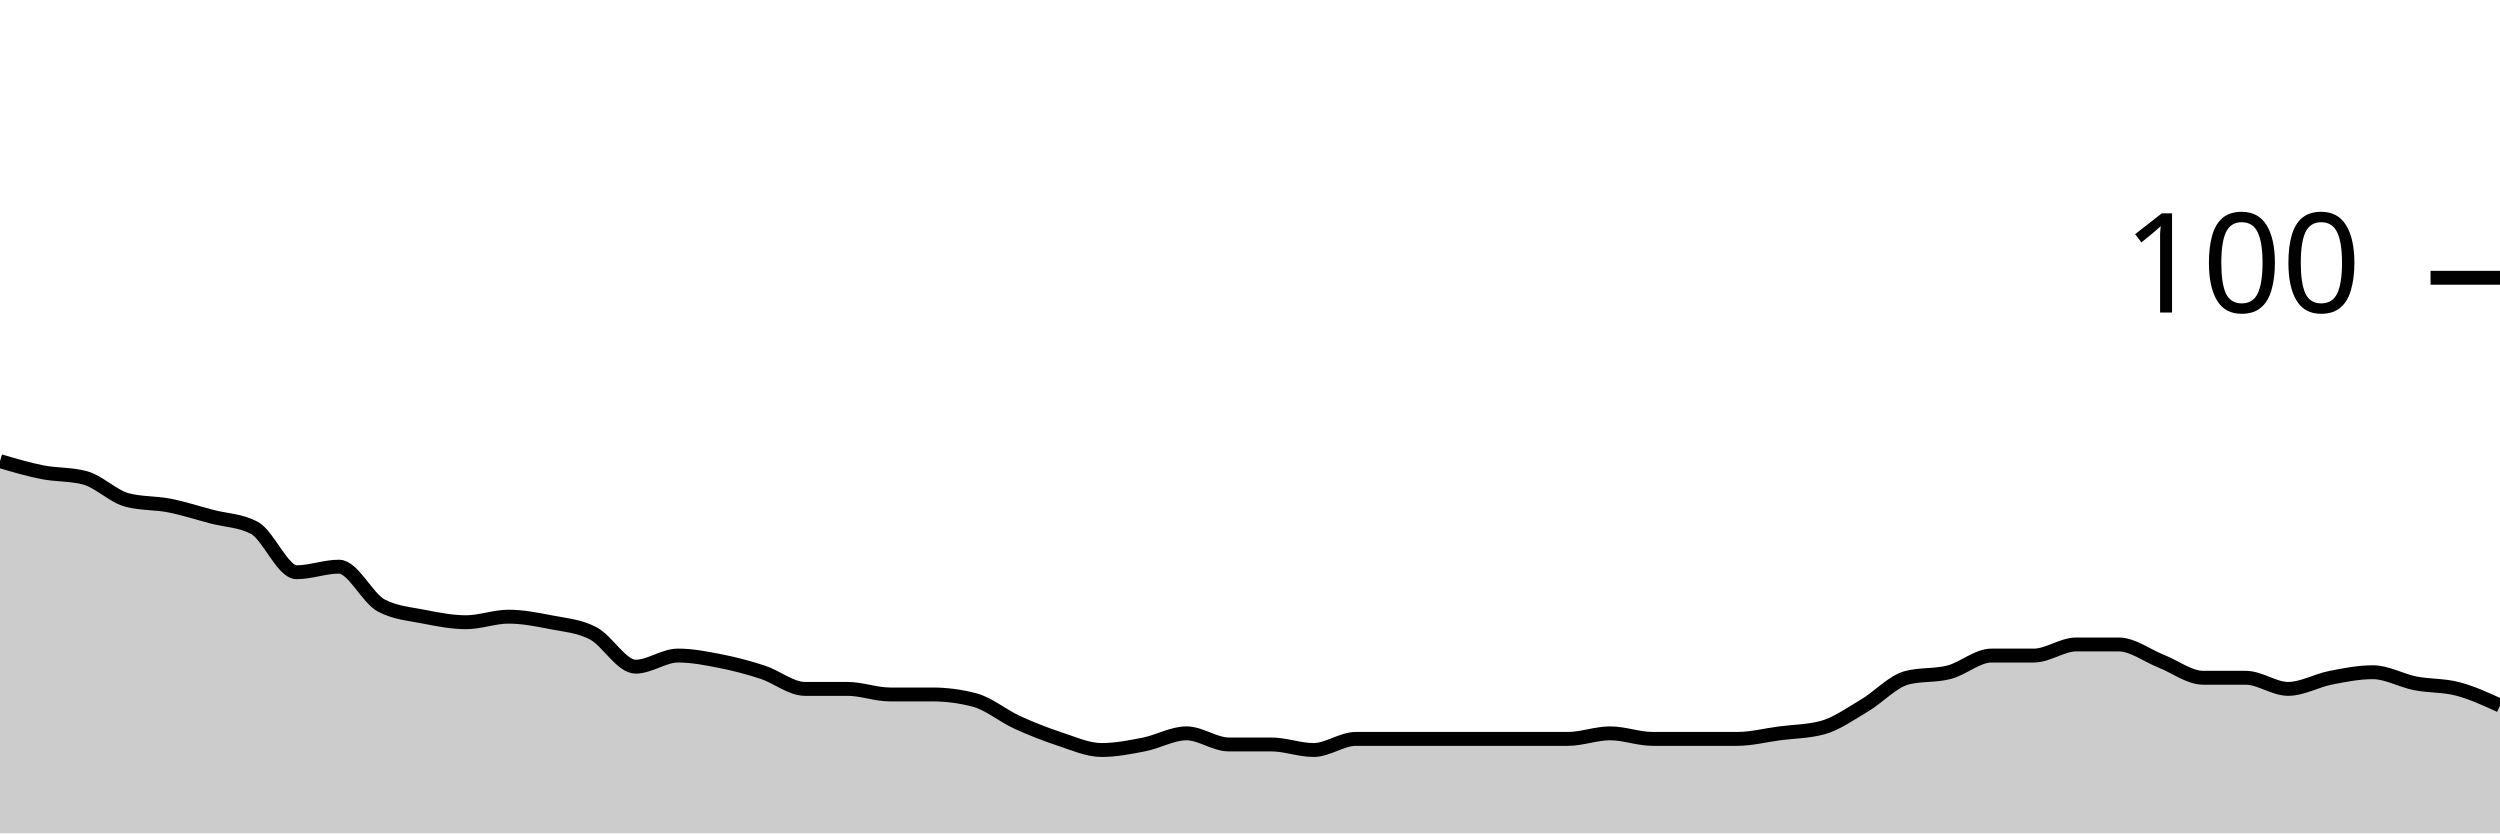
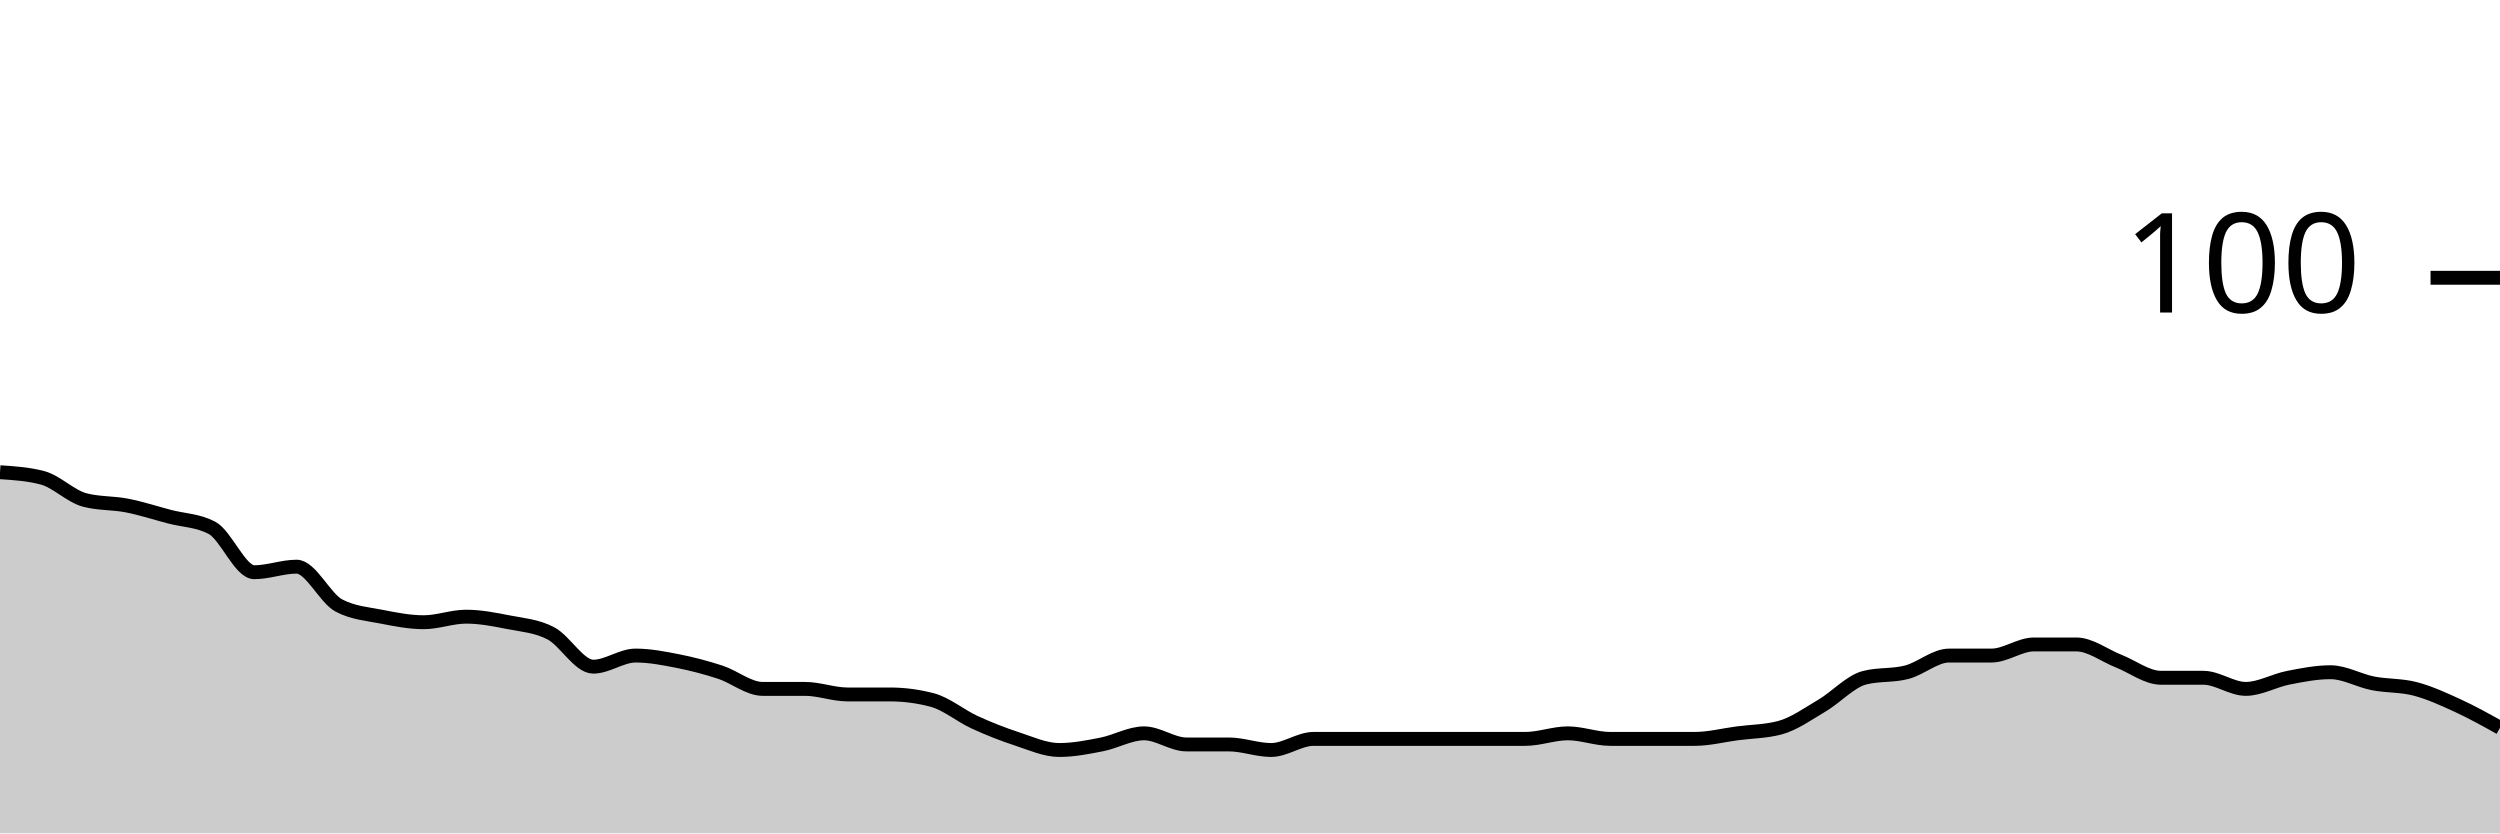
<svg xmlns="http://www.w3.org/2000/svg" viewBox="0 0 180 60">
  <g transform="translate(0,20)">
-     <path class="area" fill="rgba(0, 0, 0, 0.2)" d="M0,13.2C1.017,13.5,2.034,13.8,3.051,14C4.068,14.2,5.085,14.133,6.102,14.4C7.119,14.667,8.136,15.733,9.153,16C10.169,16.267,11.186,16.2,12.203,16.4C13.22,16.6,14.237,16.933,15.254,17.2C16.271,17.467,17.288,17.467,18.305,18C19.322,18.533,20.339,21.2,21.356,21.2C22.373,21.2,23.39,20.8,24.407,20.8C25.424,20.8,26.441,23.067,27.458,23.6C28.475,24.133,29.492,24.2,30.508,24.4C31.525,24.6,32.542,24.8,33.559,24.8C34.576,24.8,35.593,24.4,36.61,24.4C37.627,24.4,38.644,24.6,39.661,24.8C40.678,25,41.695,25.067,42.712,25.6C43.729,26.133,44.746,28,45.763,28C46.78,28,47.797,27.2,48.814,27.2C49.831,27.2,50.847,27.4,51.864,27.6C52.881,27.8,53.898,28.067,54.915,28.4C55.932,28.733,56.949,29.6,57.966,29.6C58.983,29.6,60,29.6,61.017,29.6C62.034,29.6,63.051,30,64.068,30C65.085,30,66.102,30,67.119,30C68.136,30,69.153,30.133,70.169,30.4C71.186,30.667,72.203,31.533,73.22,32C74.237,32.467,75.254,32.867,76.271,33.2C77.288,33.533,78.305,34,79.322,34C80.339,34,81.356,33.8,82.373,33.6C83.39,33.4,84.407,32.8,85.424,32.8C86.441,32.8,87.458,33.6,88.475,33.6C89.492,33.6,90.508,33.6,91.525,33.6C92.542,33.6,93.559,34,94.576,34C95.593,34,96.61,33.2,97.627,33.2C98.644,33.2,99.661,33.2,100.678,33.2C101.695,33.2,102.712,33.2,103.729,33.2C104.746,33.2,105.763,33.2,106.78,33.2C107.797,33.2,108.814,33.2,109.831,33.2C110.847,33.2,111.864,33.2,112.881,33.2C113.898,33.2,114.915,32.8,115.932,32.8C116.949,32.8,117.966,33.2,118.983,33.2C120,33.2,121.017,33.2,122.034,33.2C123.051,33.2,124.068,33.2,125.085,33.2C126.102,33.2,127.119,32.933,128.136,32.8C129.153,32.667,130.169,32.667,131.186,32.4C132.203,32.133,133.22,31.4,134.237,30.8C135.254,30.2,136.271,29.067,137.288,28.8C138.305,28.533,139.322,28.667,140.339,28.4C141.356,28.133,142.373,27.2,143.39,27.2C144.407,27.2,145.424,27.2,146.441,27.2C147.458,27.2,148.475,26.4,149.492,26.4C150.508,26.4,151.525,26.4,152.542,26.4C153.559,26.4,154.576,27.2,155.593,27.6C156.61,28,157.627,28.8,158.644,28.8C159.661,28.8,160.678,28.8,161.695,28.8C162.712,28.8,163.729,29.6,164.746,29.6C165.763,29.6,166.78,29,167.797,28.8C168.814,28.6,169.831,28.4,170.847,28.4C171.864,28.4,172.881,29,173.898,29.2C174.915,29.4,175.932,29.333,176.949,29.6C177.966,29.867,178.983,30.333,180,30.8L180,40C178.983,40,177.966,40,176.949,40C175.932,40,174.915,40,173.898,40C172.881,40,171.864,40,170.847,40C169.831,40,168.814,40,167.797,40C166.78,40,165.763,40,164.746,40C163.729,40,162.712,40,161.695,40C160.678,40,159.661,40,158.644,40C157.627,40,156.61,40,155.593,40C154.576,40,153.559,40,152.542,40C151.525,40,150.508,40,149.492,40C148.475,40,147.458,40,146.441,40C145.424,40,144.407,40,143.39,40C142.373,40,141.356,40,140.339,40C139.322,40,138.305,40,137.288,40C136.271,40,135.254,40,134.237,40C133.22,40,132.203,40,131.186,40C130.169,40,129.153,40,128.136,40C127.119,40,126.102,40,125.085,40C124.068,40,123.051,40,122.034,40C121.017,40,120,40,118.983,40C117.966,40,116.949,40,115.932,40C114.915,40,113.898,40,112.881,40C111.864,40,110.847,40,109.831,40C108.814,40,107.797,40,106.78,40C105.763,40,104.746,40,103.729,40C102.712,40,101.695,40,100.678,40C99.661,40,98.644,40,97.627,40C96.61,40,95.593,40,94.576,40C93.559,40,92.542,40,91.525,40C90.508,40,89.492,40,88.475,40C87.458,40,86.441,40,85.424,40C84.407,40,83.39,40,82.373,40C81.356,40,80.339,40,79.322,40C78.305,40,77.288,40,76.271,40C75.254,40,74.237,40,73.22,40C72.203,40,71.186,40,70.169,40C69.153,40,68.136,40,67.119,40C66.102,40,65.085,40,64.068,40C63.051,40,62.034,40,61.017,40C60,40,58.983,40,57.966,40C56.949,40,55.932,40,54.915,40C53.898,40,52.881,40,51.864,40C50.847,40,49.831,40,48.814,40C47.797,40,46.78,40,45.763,40C44.746,40,43.729,40,42.712,40C41.695,40,40.678,40,39.661,40C38.644,40,37.627,40,36.61,40C35.593,40,34.576,40,33.559,40C32.542,40,31.525,40,30.508,40C29.492,40,28.475,40,27.458,40C26.441,40,25.424,40,24.407,40C23.39,40,22.373,40,21.356,40C20.339,40,19.322,40,18.305,40C17.288,40,16.271,40,15.254,40C14.237,40,13.22,40,12.203,40C11.186,40,10.169,40,9.153,40C8.136,40,7.119,40,6.102,40C5.085,40,4.068,40,3.051,40C2.034,40,1.017,40,0,40Z" />
-     <path class="line" stroke="black" fill="none" d="M0,13.2C1.017,13.5,2.034,13.8,3.051,14C4.068,14.2,5.085,14.133,6.102,14.4C7.119,14.667,8.136,15.733,9.153,16C10.169,16.267,11.186,16.2,12.203,16.4C13.22,16.6,14.237,16.933,15.254,17.2C16.271,17.467,17.288,17.467,18.305,18C19.322,18.533,20.339,21.2,21.356,21.2C22.373,21.2,23.39,20.8,24.407,20.8C25.424,20.8,26.441,23.067,27.458,23.6C28.475,24.133,29.492,24.2,30.508,24.4C31.525,24.6,32.542,24.8,33.559,24.8C34.576,24.8,35.593,24.4,36.61,24.4C37.627,24.4,38.644,24.6,39.661,24.8C40.678,25,41.695,25.067,42.712,25.6C43.729,26.133,44.746,28,45.763,28C46.78,28,47.797,27.2,48.814,27.2C49.831,27.2,50.847,27.4,51.864,27.6C52.881,27.8,53.898,28.067,54.915,28.4C55.932,28.733,56.949,29.6,57.966,29.6C58.983,29.6,60,29.6,61.017,29.6C62.034,29.6,63.051,30,64.068,30C65.085,30,66.102,30,67.119,30C68.136,30,69.153,30.133,70.169,30.4C71.186,30.667,72.203,31.533,73.22,32C74.237,32.467,75.254,32.867,76.271,33.2C77.288,33.533,78.305,34,79.322,34C80.339,34,81.356,33.8,82.373,33.6C83.39,33.4,84.407,32.8,85.424,32.8C86.441,32.8,87.458,33.6,88.475,33.6C89.492,33.6,90.508,33.6,91.525,33.6C92.542,33.6,93.559,34,94.576,34C95.593,34,96.61,33.2,97.627,33.2C98.644,33.2,99.661,33.2,100.678,33.2C101.695,33.2,102.712,33.2,103.729,33.2C104.746,33.2,105.763,33.2,106.78,33.2C107.797,33.2,108.814,33.2,109.831,33.2C110.847,33.2,111.864,33.2,112.881,33.2C113.898,33.2,114.915,32.8,115.932,32.8C116.949,32.8,117.966,33.2,118.983,33.2C120,33.2,121.017,33.2,122.034,33.2C123.051,33.2,124.068,33.2,125.085,33.2C126.102,33.2,127.119,32.933,128.136,32.8C129.153,32.667,130.169,32.667,131.186,32.4C132.203,32.133,133.22,31.4,134.237,30.8C135.254,30.2,136.271,29.067,137.288,28.8C138.305,28.533,139.322,28.667,140.339,28.4C141.356,28.133,142.373,27.2,143.39,27.2C144.407,27.2,145.424,27.2,146.441,27.2C147.458,27.2,148.475,26.4,149.492,26.4C150.508,26.4,151.525,26.4,152.542,26.4C153.559,26.4,154.576,27.2,155.593,27.6C156.61,28,157.627,28.8,158.644,28.8C159.661,28.8,160.678,28.8,161.695,28.8C162.712,28.8,163.729,29.6,164.746,29.6C165.763,29.6,166.78,29,167.797,28.8C168.814,28.6,169.831,28.4,170.847,28.4C171.864,28.4,172.881,29,173.898,29.2C174.915,29.4,175.932,29.333,176.949,29.6C177.966,29.867,178.983,30.333,180,30.8" />
+     <path class="area" fill="rgba(0, 0, 0, 0.2)" d="M0,14C1.017,14.067,2.034,14.133,3.051,14.4C4.068,14.667,5.085,15.733,6.102,16C7.119,16.267,8.136,16.2,9.153,16.4C10.169,16.6,11.186,16.933,12.203,17.2C13.22,17.467,14.237,17.467,15.254,18C16.271,18.533,17.288,21.2,18.305,21.2C19.322,21.2,20.339,20.8,21.356,20.8C22.373,20.8,23.39,23.067,24.407,23.6C25.424,24.133,26.441,24.2,27.458,24.4C28.475,24.6,29.492,24.8,30.508,24.8C31.525,24.8,32.542,24.4,33.559,24.4C34.576,24.4,35.593,24.6,36.61,24.8C37.627,25,38.644,25.067,39.661,25.6C40.678,26.133,41.695,28,42.712,28C43.729,28,44.746,27.2,45.763,27.2C46.78,27.2,47.797,27.4,48.814,27.6C49.831,27.8,50.847,28.067,51.864,28.4C52.881,28.733,53.898,29.6,54.915,29.6C55.932,29.6,56.949,29.6,57.966,29.6C58.983,29.6,60,30,61.017,30C62.034,30,63.051,30,64.068,30C65.085,30,66.102,30.133,67.119,30.4C68.136,30.667,69.153,31.533,70.169,32C71.186,32.467,72.203,32.867,73.22,33.2C74.237,33.533,75.254,34,76.271,34C77.288,34,78.305,33.8,79.322,33.6C80.339,33.4,81.356,32.8,82.373,32.8C83.39,32.8,84.407,33.6,85.424,33.6C86.441,33.6,87.458,33.6,88.475,33.6C89.492,33.6,90.508,34,91.525,34C92.542,34,93.559,33.2,94.576,33.2C95.593,33.2,96.61,33.2,97.627,33.2C98.644,33.2,99.661,33.2,100.678,33.2C101.695,33.2,102.712,33.2,103.729,33.2C104.746,33.2,105.763,33.2,106.78,33.2C107.797,33.2,108.814,33.2,109.831,33.2C110.847,33.2,111.864,32.8,112.881,32.8C113.898,32.8,114.915,33.2,115.932,33.2C116.949,33.2,117.966,33.2,118.983,33.2C120,33.2,121.017,33.2,122.034,33.2C123.051,33.2,124.068,32.933,125.085,32.8C126.102,32.667,127.119,32.667,128.136,32.4C129.153,32.133,130.169,31.4,131.186,30.8C132.203,30.2,133.22,29.067,134.237,28.8C135.254,28.533,136.271,28.667,137.288,28.4C138.305,28.133,139.322,27.2,140.339,27.2C141.356,27.2,142.373,27.2,143.39,27.2C144.407,27.2,145.424,26.4,146.441,26.4C147.458,26.4,148.475,26.4,149.492,26.4C150.508,26.4,151.525,27.2,152.542,27.6C153.559,28,154.576,28.8,155.593,28.8C156.61,28.8,157.627,28.8,158.644,28.8C159.661,28.8,160.678,29.6,161.695,29.6C162.712,29.6,163.729,29,164.746,28.8C165.763,28.6,166.78,28.4,167.797,28.4C168.814,28.4,169.831,29,170.847,29.2C171.864,29.4,172.881,29.333,173.898,29.6C174.915,29.867,175.932,30.333,176.949,30.8C177.966,31.267,178.983,31.833,180,32.4L180,40C178.983,40,177.966,40,176.949,40C175.932,40,174.915,40,173.898,40C172.881,40,171.864,40,170.847,40C169.831,40,168.814,40,167.797,40C166.78,40,165.763,40,164.746,40C163.729,40,162.712,40,161.695,40C160.678,40,159.661,40,158.644,40C157.627,40,156.61,40,155.593,40C154.576,40,153.559,40,152.542,40C151.525,40,150.508,40,149.492,40C148.475,40,147.458,40,146.441,40C145.424,40,144.407,40,143.39,40C142.373,40,141.356,40,140.339,40C139.322,40,138.305,40,137.288,40C136.271,40,135.254,40,134.237,40C133.22,40,132.203,40,131.186,40C130.169,40,129.153,40,128.136,40C127.119,40,126.102,40,125.085,40C124.068,40,123.051,40,122.034,40C121.017,40,120,40,118.983,40C117.966,40,116.949,40,115.932,40C114.915,40,113.898,40,112.881,40C111.864,40,110.847,40,109.831,40C108.814,40,107.797,40,106.78,40C105.763,40,104.746,40,103.729,40C102.712,40,101.695,40,100.678,40C99.661,40,98.644,40,97.627,40C96.61,40,95.593,40,94.576,40C93.559,40,92.542,40,91.525,40C90.508,40,89.492,40,88.475,40C87.458,40,86.441,40,85.424,40C84.407,40,83.39,40,82.373,40C81.356,40,80.339,40,79.322,40C78.305,40,77.288,40,76.271,40C75.254,40,74.237,40,73.22,40C72.203,40,71.186,40,70.169,40C69.153,40,68.136,40,67.119,40C66.102,40,65.085,40,64.068,40C63.051,40,62.034,40,61.017,40C60,40,58.983,40,57.966,40C56.949,40,55.932,40,54.915,40C53.898,40,52.881,40,51.864,40C50.847,40,49.831,40,48.814,40C47.797,40,46.78,40,45.763,40C44.746,40,43.729,40,42.712,40C41.695,40,40.678,40,39.661,40C38.644,40,37.627,40,36.61,40C35.593,40,34.576,40,33.559,40C32.542,40,31.525,40,30.508,40C29.492,40,28.475,40,27.458,40C26.441,40,25.424,40,24.407,40C23.39,40,22.373,40,21.356,40C20.339,40,19.322,40,18.305,40C17.288,40,16.271,40,15.254,40C14.237,40,13.22,40,12.203,40C11.186,40,10.169,40,9.153,40C8.136,40,7.119,40,6.102,40C5.085,40,4.068,40,3.051,40C2.034,40,1.017,40,0,40Z" />
+     <path class="line" stroke="black" fill="none" d="M0,14C1.017,14.067,2.034,14.133,3.051,14.4C4.068,14.667,5.085,15.733,6.102,16C7.119,16.267,8.136,16.2,9.153,16.4C10.169,16.6,11.186,16.933,12.203,17.2C13.22,17.467,14.237,17.467,15.254,18C16.271,18.533,17.288,21.2,18.305,21.2C19.322,21.2,20.339,20.8,21.356,20.8C22.373,20.8,23.39,23.067,24.407,23.6C25.424,24.133,26.441,24.2,27.458,24.4C28.475,24.6,29.492,24.8,30.508,24.8C31.525,24.8,32.542,24.4,33.559,24.4C34.576,24.4,35.593,24.6,36.61,24.8C37.627,25,38.644,25.067,39.661,25.6C40.678,26.133,41.695,28,42.712,28C43.729,28,44.746,27.2,45.763,27.2C46.78,27.2,47.797,27.4,48.814,27.6C49.831,27.8,50.847,28.067,51.864,28.4C52.881,28.733,53.898,29.6,54.915,29.6C55.932,29.6,56.949,29.6,57.966,29.6C58.983,29.6,60,30,61.017,30C62.034,30,63.051,30,64.068,30C65.085,30,66.102,30.133,67.119,30.4C68.136,30.667,69.153,31.533,70.169,32C71.186,32.467,72.203,32.867,73.22,33.2C74.237,33.533,75.254,34,76.271,34C77.288,34,78.305,33.8,79.322,33.6C80.339,33.4,81.356,32.8,82.373,32.8C83.39,32.8,84.407,33.6,85.424,33.6C86.441,33.6,87.458,33.6,88.475,33.6C89.492,33.6,90.508,34,91.525,34C92.542,34,93.559,33.2,94.576,33.2C95.593,33.2,96.61,33.2,97.627,33.2C98.644,33.2,99.661,33.2,100.678,33.2C101.695,33.2,102.712,33.2,103.729,33.2C104.746,33.2,105.763,33.2,106.78,33.2C107.797,33.2,108.814,33.2,109.831,33.2C110.847,33.2,111.864,32.8,112.881,32.8C113.898,32.8,114.915,33.2,115.932,33.2C116.949,33.2,117.966,33.2,118.983,33.2C120,33.2,121.017,33.2,122.034,33.2C123.051,33.2,124.068,32.933,125.085,32.8C126.102,32.667,127.119,32.667,128.136,32.4C129.153,32.133,130.169,31.4,131.186,30.8C132.203,30.2,133.22,29.067,134.237,28.8C135.254,28.533,136.271,28.667,137.288,28.4C138.305,28.133,139.322,27.2,140.339,27.2C141.356,27.2,142.373,27.2,143.39,27.2C144.407,27.2,145.424,26.4,146.441,26.4C147.458,26.4,148.475,26.4,149.492,26.4C150.508,26.4,151.525,27.2,152.542,27.6C153.559,28,154.576,28.8,155.593,28.8C156.61,28.8,157.627,28.8,158.644,28.8C159.661,28.8,160.678,29.6,161.695,29.6C162.712,29.6,163.729,29,164.746,28.8C165.763,28.6,166.78,28.4,167.797,28.4C168.814,28.4,169.831,29,170.847,29.2C171.864,29.4,172.881,29.333,173.898,29.6C174.915,29.867,175.932,30.333,176.949,30.8C177.966,31.267,178.983,31.833,180,32.4" />
    <path class="axis-ceiling" stroke-width="1" stroke="black" fill="none" d="M175,0L180,0" />
    <text class="axis-ceiling-label" font-family="sans-serif" text-anchor="end" font-size="10px" x="170" y="2.5">100</text>
  </g>
</svg>
